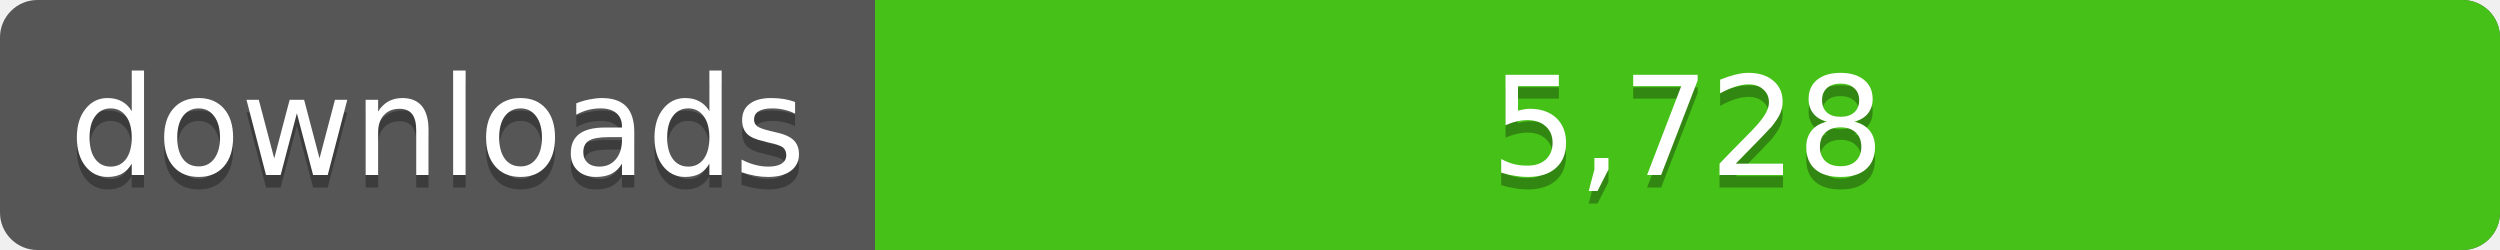
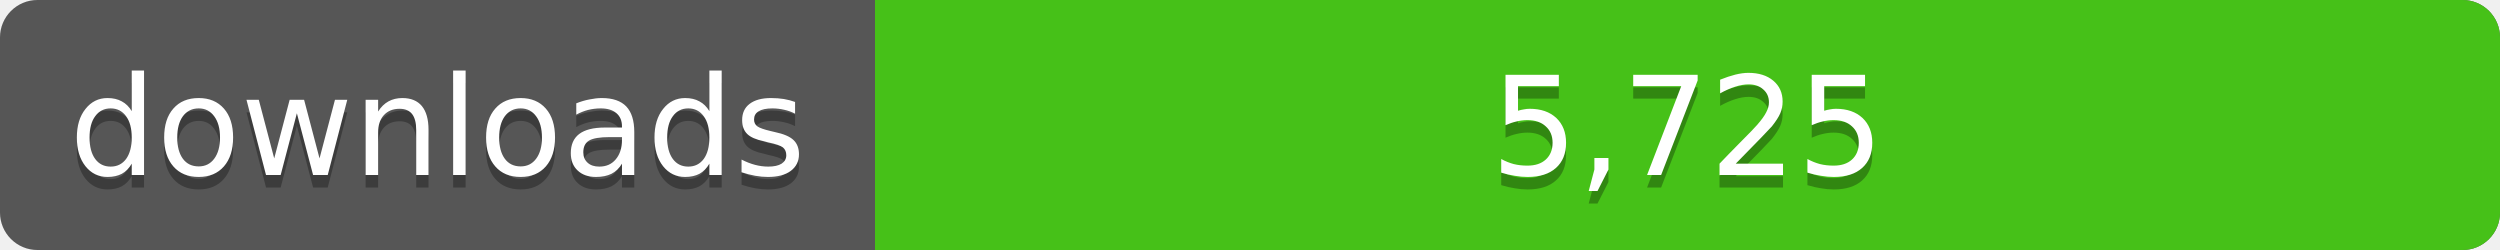
<svg xmlns="http://www.w3.org/2000/svg" width="200" height="20">
  <linearGradient id="a" x2="0" y2="100%%">
    <stop offset="0" stop-color="#bbb" stop-opacity=".1" />
    <stop offset="1" stop-opacity=".1" />
  </linearGradient>
  <rect rx="3" width="200" height="20" fill="#555" />
  <rect rx="3" x="70" width="130" height="20" fill="#4c1" />
  <path fill="#4c1" d="M70 0h4v20h-4z" />
  <rect rx="3" width="200" height="20" fill="url(#a)" />
  <g fill="#fff" text-anchor="middle" font-family="DejaVu Sans,Verdana,Geneva,sans-serif" font-size="11">
    <text x="35" y="15" fill="#010101" fill-opacity=".3">downloads</text>
    <text x="35" y="14">downloads</text>
-     <text x="135" y="15" fill="#010101" fill-opacity=".3">5,728</text>
-     <text x="135" y="14">5,728</text>
+     <text x="135" y="15" fill="#010101" fill-opacity=".3">5,725</text>
+     <text x="135" y="14">5,725</text>
  </g>
</svg>
